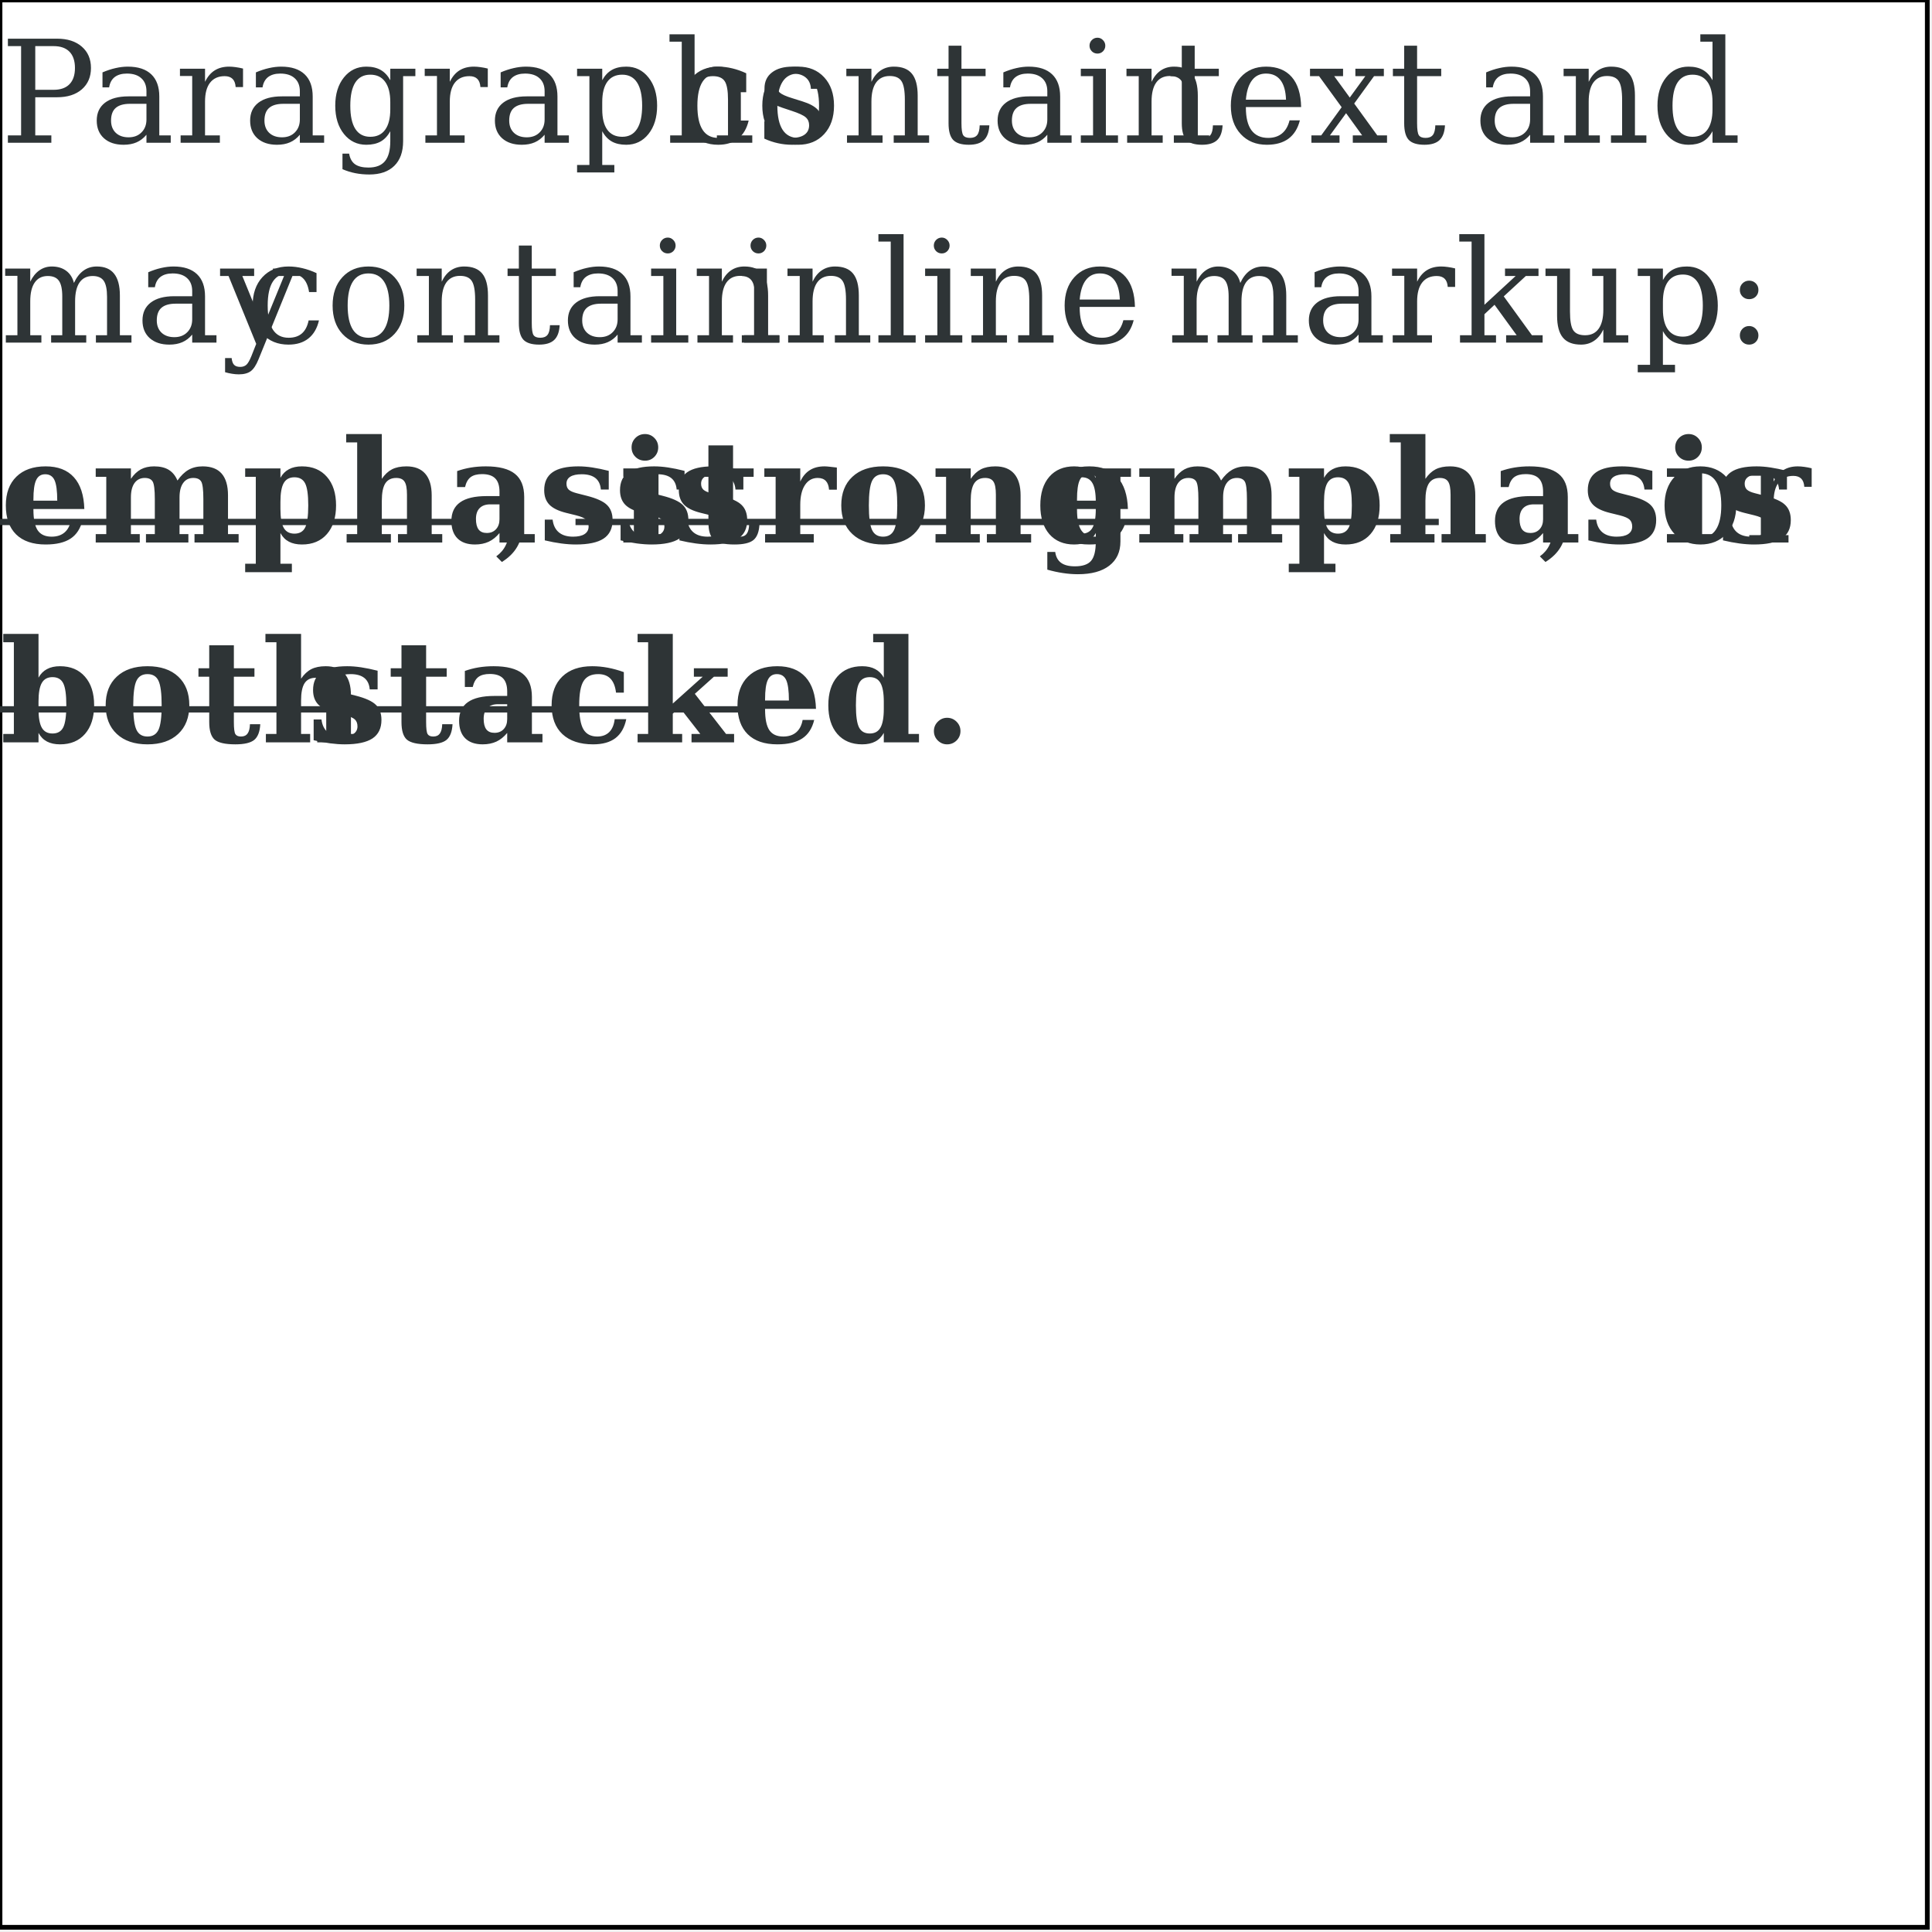
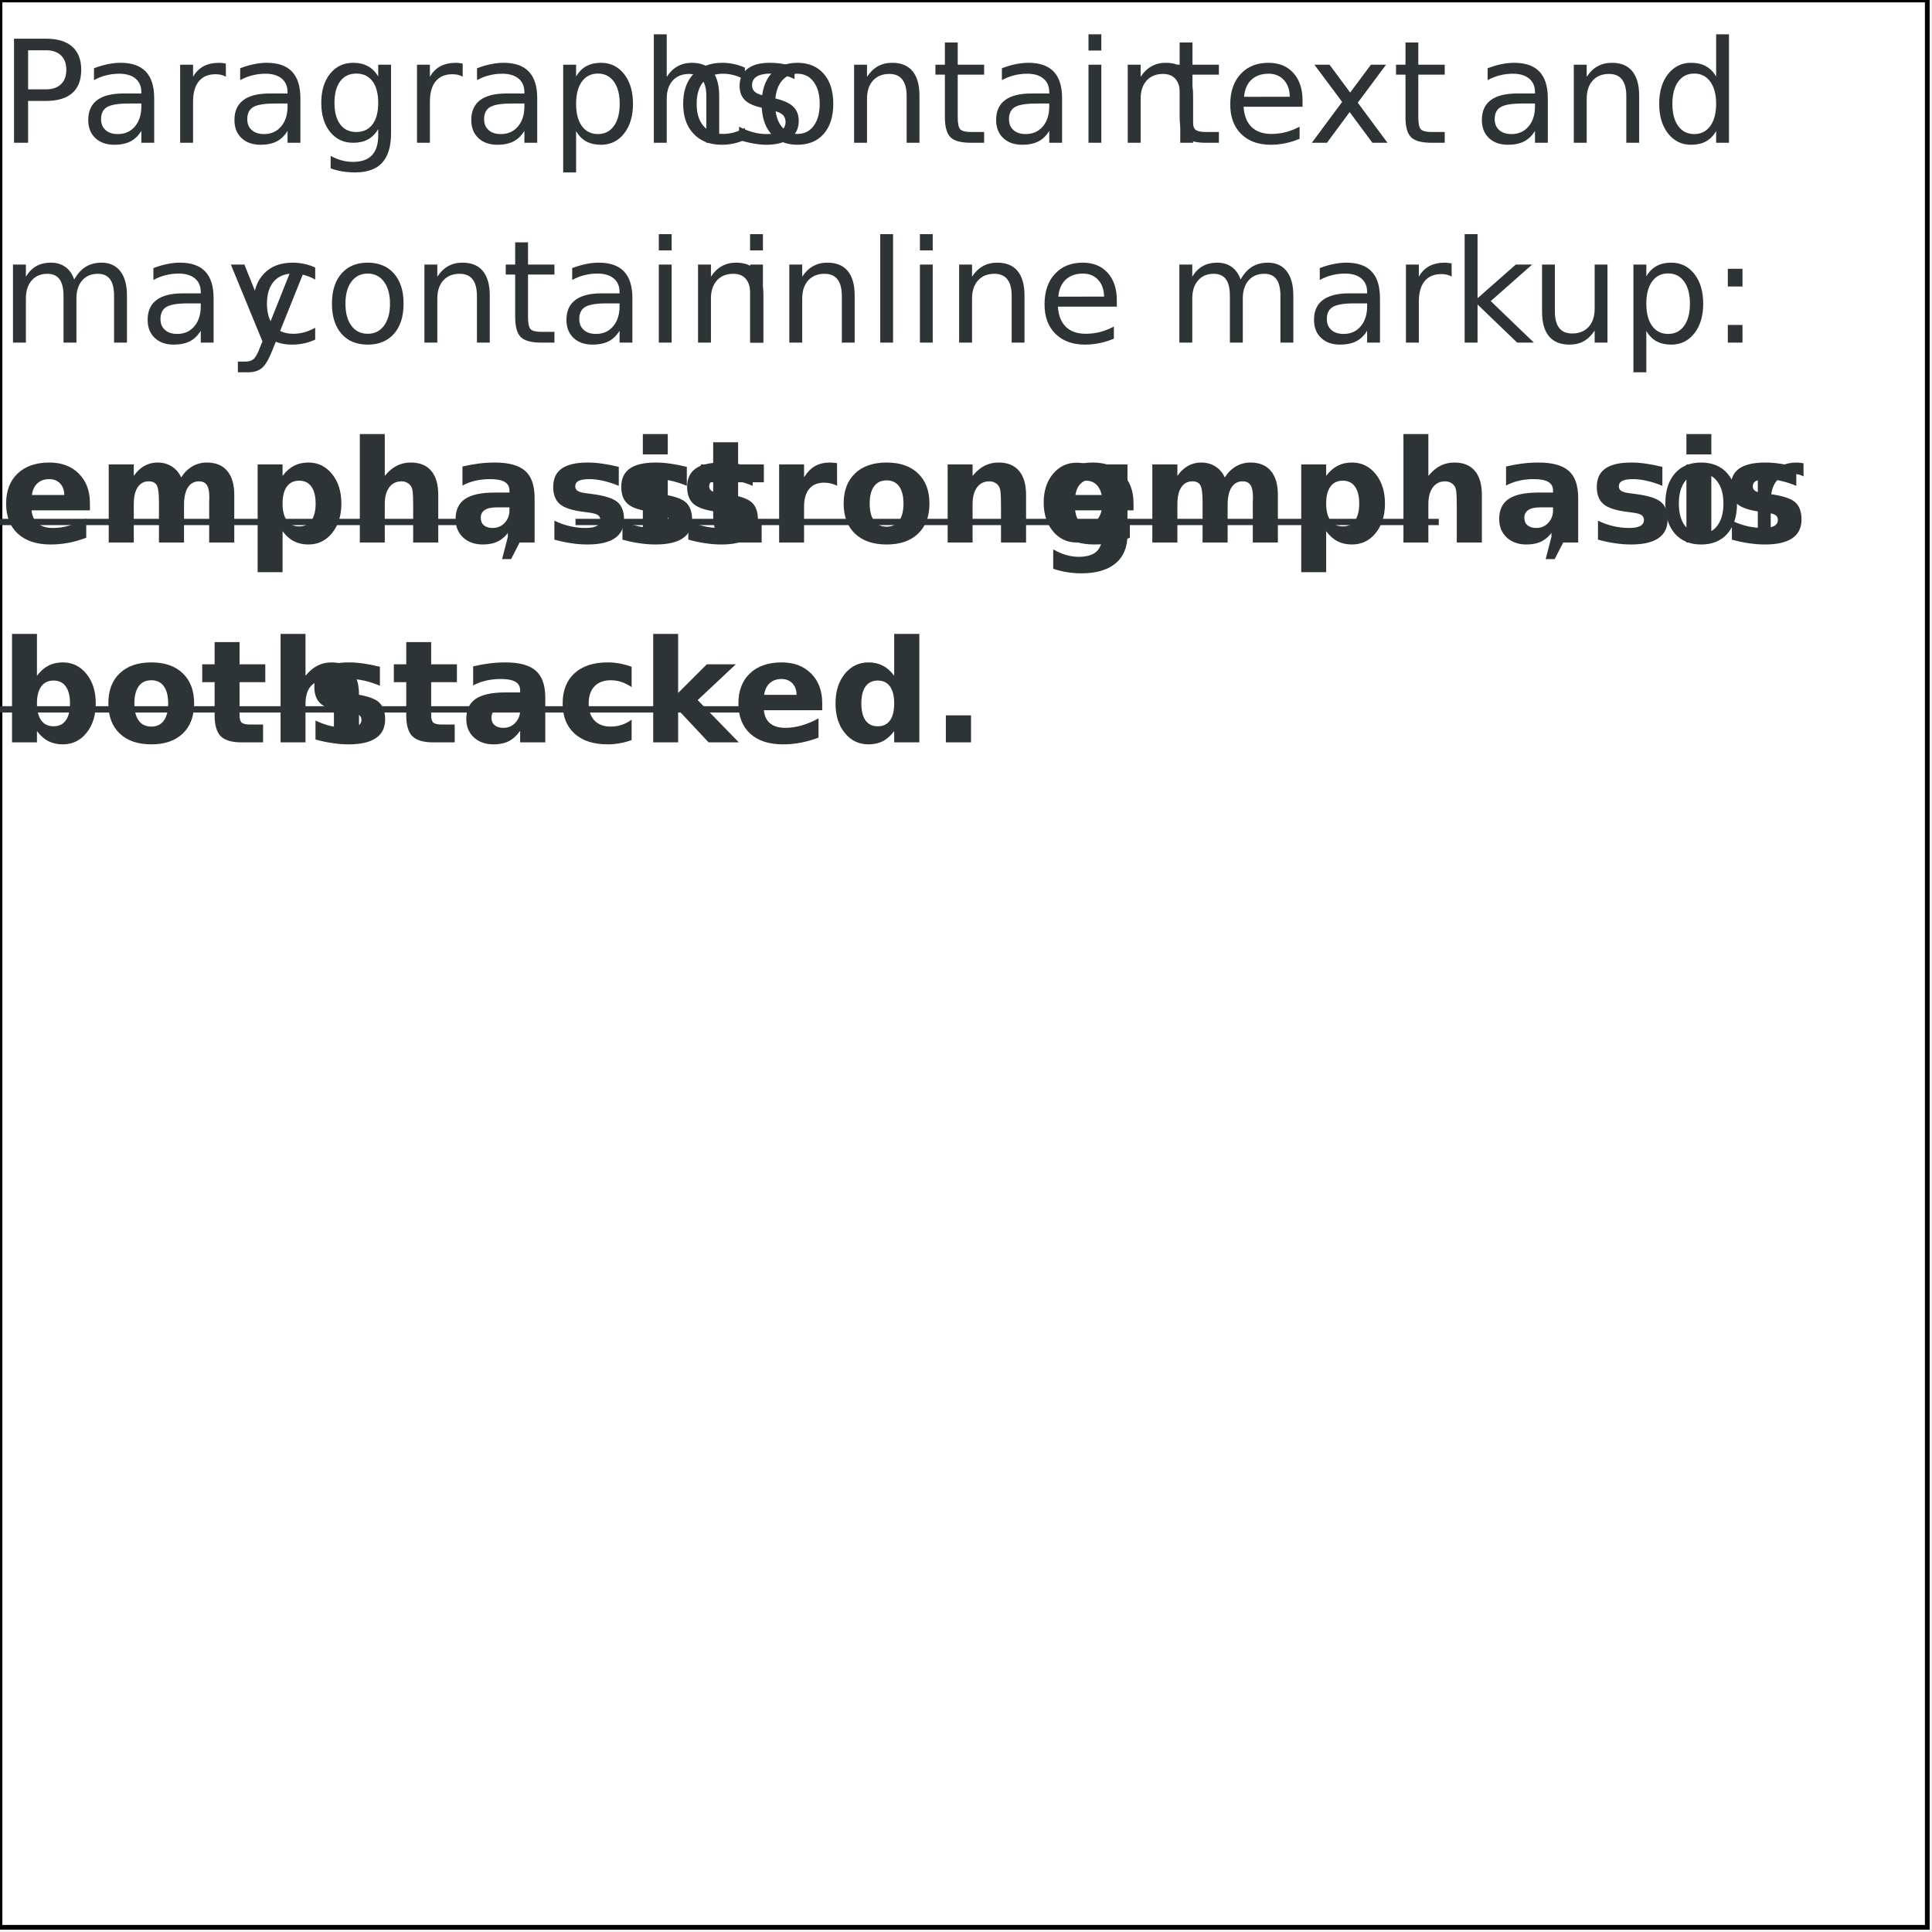
<svg xmlns="http://www.w3.org/2000/svg" version="1.2" streamable="true">
  <g id="pages">
    <g>
      <rect x="0mm" y="0mm" width="108mm" height="108mm" style="fill: #ffffff; stroke: #000000; stroke-width: 1px; fill-opacity: 1; stroke-opacity: 1;" />
-       <text x="0mm" y="8mm" style="font-size: 22.68pt; font-family: Bitstream Vera Serif; font-style: normal; font-weight: normal; stroke: none; fill: #2e3436">Paragraphs</text>
-       <text x="37.84mm" y="8mm" style="font-size: 22.68pt; font-family: Bitstream Vera Serif; font-style: normal; font-weight: normal; stroke: none; fill: #2e3436">contain</text>
-       <text x="65.36mm" y="8mm" style="font-size: 22.68pt; font-family: Bitstream Vera Serif; font-style: normal; font-weight: normal; stroke: none; fill: #2e3436">text</text>
-       <text x="82.56mm" y="8mm" style="font-size: 22.68pt; font-family: Bitstream Vera Serif; font-style: normal; font-weight: normal; stroke: none; fill: #2e3436">and</text>
-       <text x="0mm" y="19.2mm" style="font-size: 22.68pt; font-family: Bitstream Vera Serif; font-style: normal; font-weight: normal; stroke: none; fill: #2e3436">may</text>
-       <text x="13.76mm" y="19.2mm" style="font-size: 22.68pt; font-family: Bitstream Vera Serif; font-style: normal; font-weight: normal; stroke: none; fill: #2e3436">contain</text>
-       <text x="41.28mm" y="19.2mm" style="font-size: 22.68pt; font-family: Bitstream Vera Serif; font-style: normal; font-weight: normal; stroke: none; fill: #2e3436">inline</text>
-       <text x="65.36mm" y="19.2mm" style="font-size: 22.68pt; font-family: Bitstream Vera Serif; font-style: normal; font-weight: normal; stroke: none; fill: #2e3436">markup:</text>
+       <text x="0mm" y="8mm" style="font-size: 22.68pt; font-family: Bitstream Vera Sans; font-style: normal; font-weight: normal; stroke: none; fill: #2e3436">Paragraphs</text>
+       <text x="37.84mm" y="8mm" style="font-size: 22.68pt; font-family: Bitstream Vera Sans; font-style: normal; font-weight: normal; stroke: none; fill: #2e3436">contain</text>
+       <text x="65.36mm" y="8mm" style="font-size: 22.68pt; font-family: Bitstream Vera Sans; font-style: normal; font-weight: normal; stroke: none; fill: #2e3436">text</text>
+       <text x="82.56mm" y="8mm" style="font-size: 22.68pt; font-family: Bitstream Vera Sans; font-style: normal; font-weight: normal; stroke: none; fill: #2e3436">and</text>
+       <text x="0mm" y="19.2mm" style="font-size: 22.68pt; font-family: Bitstream Vera Sans; font-style: normal; font-weight: normal; stroke: none; fill: #2e3436">may</text>
+       <text x="13.76mm" y="19.2mm" style="font-size: 22.68pt; font-family: Bitstream Vera Sans; font-style: normal; font-weight: normal; stroke: none; fill: #2e3436">contain</text>
+       <text x="41.28mm" y="19.2mm" style="font-size: 22.68pt; font-family: Bitstream Vera Sans; font-style: normal; font-weight: normal; stroke: none; fill: #2e3436">inline</text>
+       <text x="65.36mm" y="19.2mm" style="font-size: 22.68pt; font-family: Bitstream Vera Sans; font-style: normal; font-weight: normal; stroke: none; fill: #2e3436">markup:</text>
      <path d="M 0,110.551 L 97.512,110.551" style="stroke: #2e3436; stroke-width: 0.353mm; fill: none;" />
-       <text x="0mm" y="30.4mm" style="font-size: 22.68pt; font-family: Bitstream Vera Serif; font-style: normal; font-weight: bold; stroke: none; fill: #2e3436">emphasis</text>
-       <text x="27.52mm" y="30.4mm" style="font-size: 22.68pt; font-family: Bitstream Vera Serif; font-style: normal; font-weight: normal; stroke: none; fill: #2e3436">,</text>
+       <text x="0mm" y="30.4mm" style="font-size: 22.68pt; font-family: Bitstream Vera Sans; font-style: normal; font-weight: bold; stroke: none; fill: #2e3436">emphasis</text>
+       <text x="27.52mm" y="30.4mm" style="font-size: 22.68pt; font-family: Bitstream Vera Sans; font-style: normal; font-weight: normal; stroke: none; fill: #2e3436">,</text>
      <path d="M 121.89,110.551 L 195.024,110.551" style="stroke: #2e3436; stroke-width: 0.353mm; fill: none;" />
-       <text x="34.4mm" y="30.4mm" style="font-size: 22.68pt; font-family: Bitstream Vera Serif; font-style: normal; font-weight: bold; stroke: none; fill: #2e3436">strong</text>
+       <text x="34.4mm" y="30.4mm" style="font-size: 22.68pt; font-family: Bitstream Vera Sans; font-style: normal; font-weight: bold; stroke: none; fill: #2e3436">strong</text>
      <path d="M 195.024,110.551 L 207.213,110.551" style="stroke: #2e3436; stroke-width: 0.353mm; fill: none;" />
      <path d="M 207.213,110.551 L 304.724,110.551" style="stroke: #2e3436; stroke-width: 0.353mm; fill: none;" />
-       <text x="58.48mm" y="30.4mm" style="font-size: 22.68pt; font-family: Bitstream Vera Serif; font-style: normal; font-weight: bold; stroke: none; fill: #2e3436">emphasis</text>
-       <text x="86mm" y="30.4mm" style="font-size: 22.68pt; font-family: Bitstream Vera Serif; font-style: normal; font-weight: normal; stroke: none; fill: #2e3436">,</text>
-       <text x="92.88mm" y="30.4mm" style="font-size: 22.68pt; font-family: Bitstream Vera Serif; font-style: normal; font-weight: normal; stroke: none; fill: #2e3436">or</text>
+       <text x="58.48mm" y="30.4mm" style="font-size: 22.68pt; font-family: Bitstream Vera Sans; font-style: normal; font-weight: bold; stroke: none; fill: #2e3436">emphasis</text>
+       <text x="86mm" y="30.4mm" style="font-size: 22.68pt; font-family: Bitstream Vera Sans; font-style: normal; font-weight: normal; stroke: none; fill: #2e3436">,</text>
+       <text x="92.88mm" y="30.4mm" style="font-size: 22.68pt; font-family: Bitstream Vera Sans; font-style: normal; font-weight: normal; stroke: none; fill: #2e3436">or</text>
      <path d="M 0,150.236 L 48.756,150.236" style="stroke: #2e3436; stroke-width: 0.353mm; fill: none;" />
-       <text x="0mm" y="41.6mm" style="font-size: 22.68pt; font-family: Bitstream Vera Serif; font-style: normal; font-weight: bold; stroke: none; fill: #2e3436">both</text>
+       <text x="0mm" y="41.6mm" style="font-size: 22.68pt; font-family: Bitstream Vera Sans; font-style: normal; font-weight: bold; stroke: none; fill: #2e3436">both</text>
      <path d="M 48.756,150.236 L 60.945,150.236" style="stroke: #2e3436; stroke-width: 0.353mm; fill: none;" />
      <path d="M 60.945,150.236 L 158.457,150.236" style="stroke: #2e3436; stroke-width: 0.353mm; fill: none;" />
-       <text x="17.2mm" y="41.6mm" style="font-size: 22.68pt; font-family: Bitstream Vera Serif; font-style: normal; font-weight: bold; stroke: none; fill: #2e3436">stacked.</text>
+       <text x="17.2mm" y="41.6mm" style="font-size: 22.68pt; font-family: Bitstream Vera Sans; font-style: normal; font-weight: bold; stroke: none; fill: #2e3436">stacked.</text>
    </g>
  </g>
</svg>
